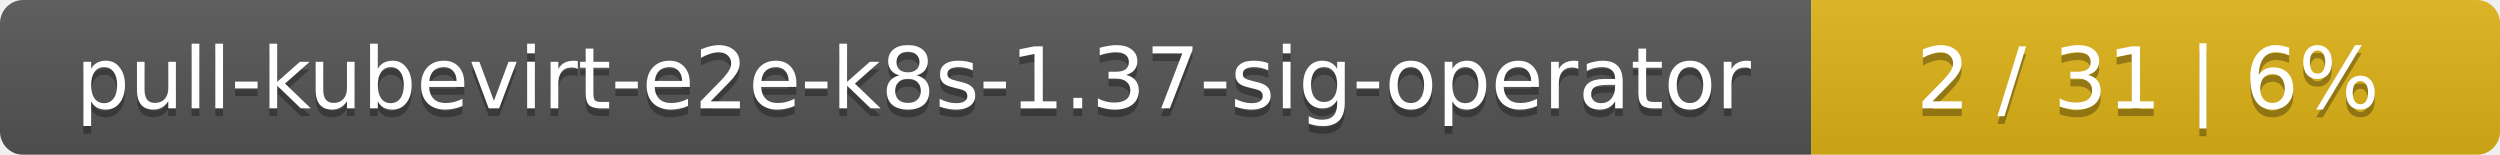
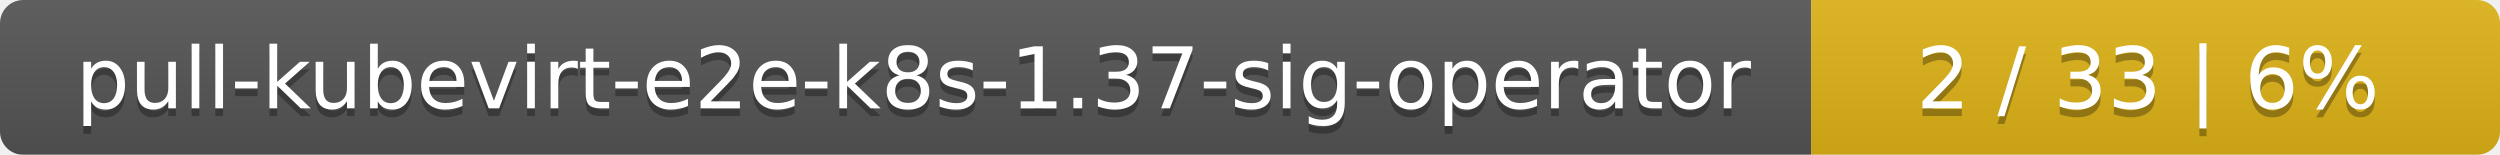
<svg xmlns="http://www.w3.org/2000/svg" width="323" height="20">
  <linearGradient id="smooth" x2="0" y2="100%">
    <stop offset="0" stop-color="#bbb" stop-opacity=".1" />
    <stop offset="1" stop-opacity=".1" />
  </linearGradient>
  <mask id="round">
    <rect width="323" height="20" rx="3" fill="#fff" />
  </mask>
  <g mask="url(#round)">
    <rect width="234" height="20" fill="#555" />
    <rect x="234" width="89" height="20" fill="#dfb317" />
    <rect width="323" height="20" fill="url(#smooth)" />
  </g>
  <g fill="#fff" text-anchor="middle" font-family="DejaVu Sans,Verdana,Geneva,sans-serif" font-size="11">
    <text x="118" y="15" fill="#010101" fill-opacity=".3">pull-kubevirt-e2e-k8s-1.37-sig-operator</text>
    <text x="118" y="14">pull-kubevirt-e2e-k8s-1.37-sig-operator</text>
-     <text x="277.5" y="15" fill="#010101" fill-opacity=".3">2 / 31    |    6%</text>
-     <text x="277.5" y="14">2 / 31    |    6%</text>
+     <text x="277.5" y="15" fill="#010101" fill-opacity=".3">2 / 33    |    6%</text>
+     <text x="277.5" y="14">2 / 33    |    6%</text>
  </g>
</svg>
